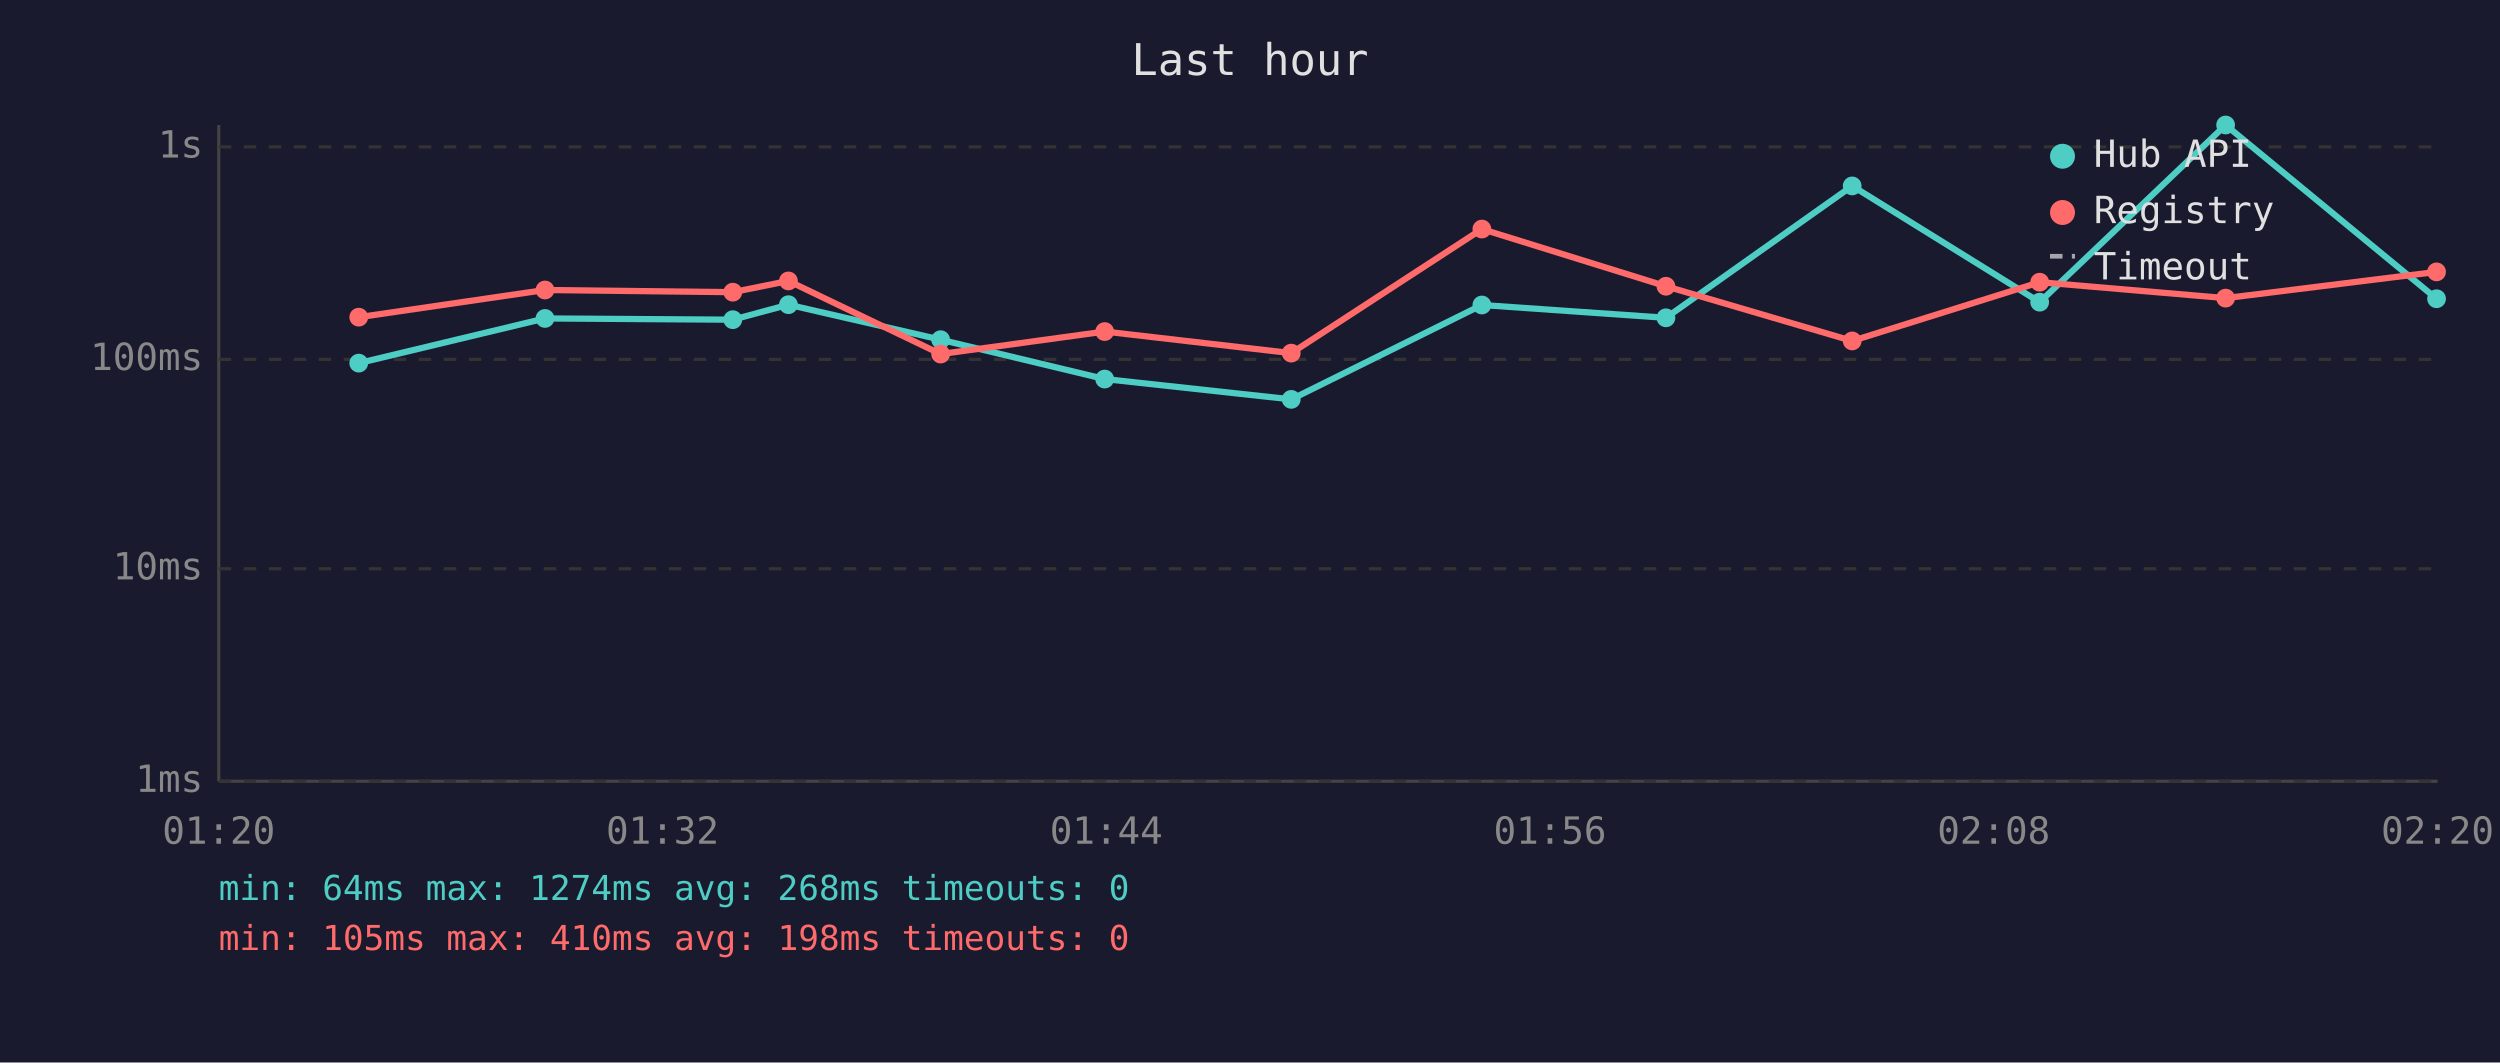
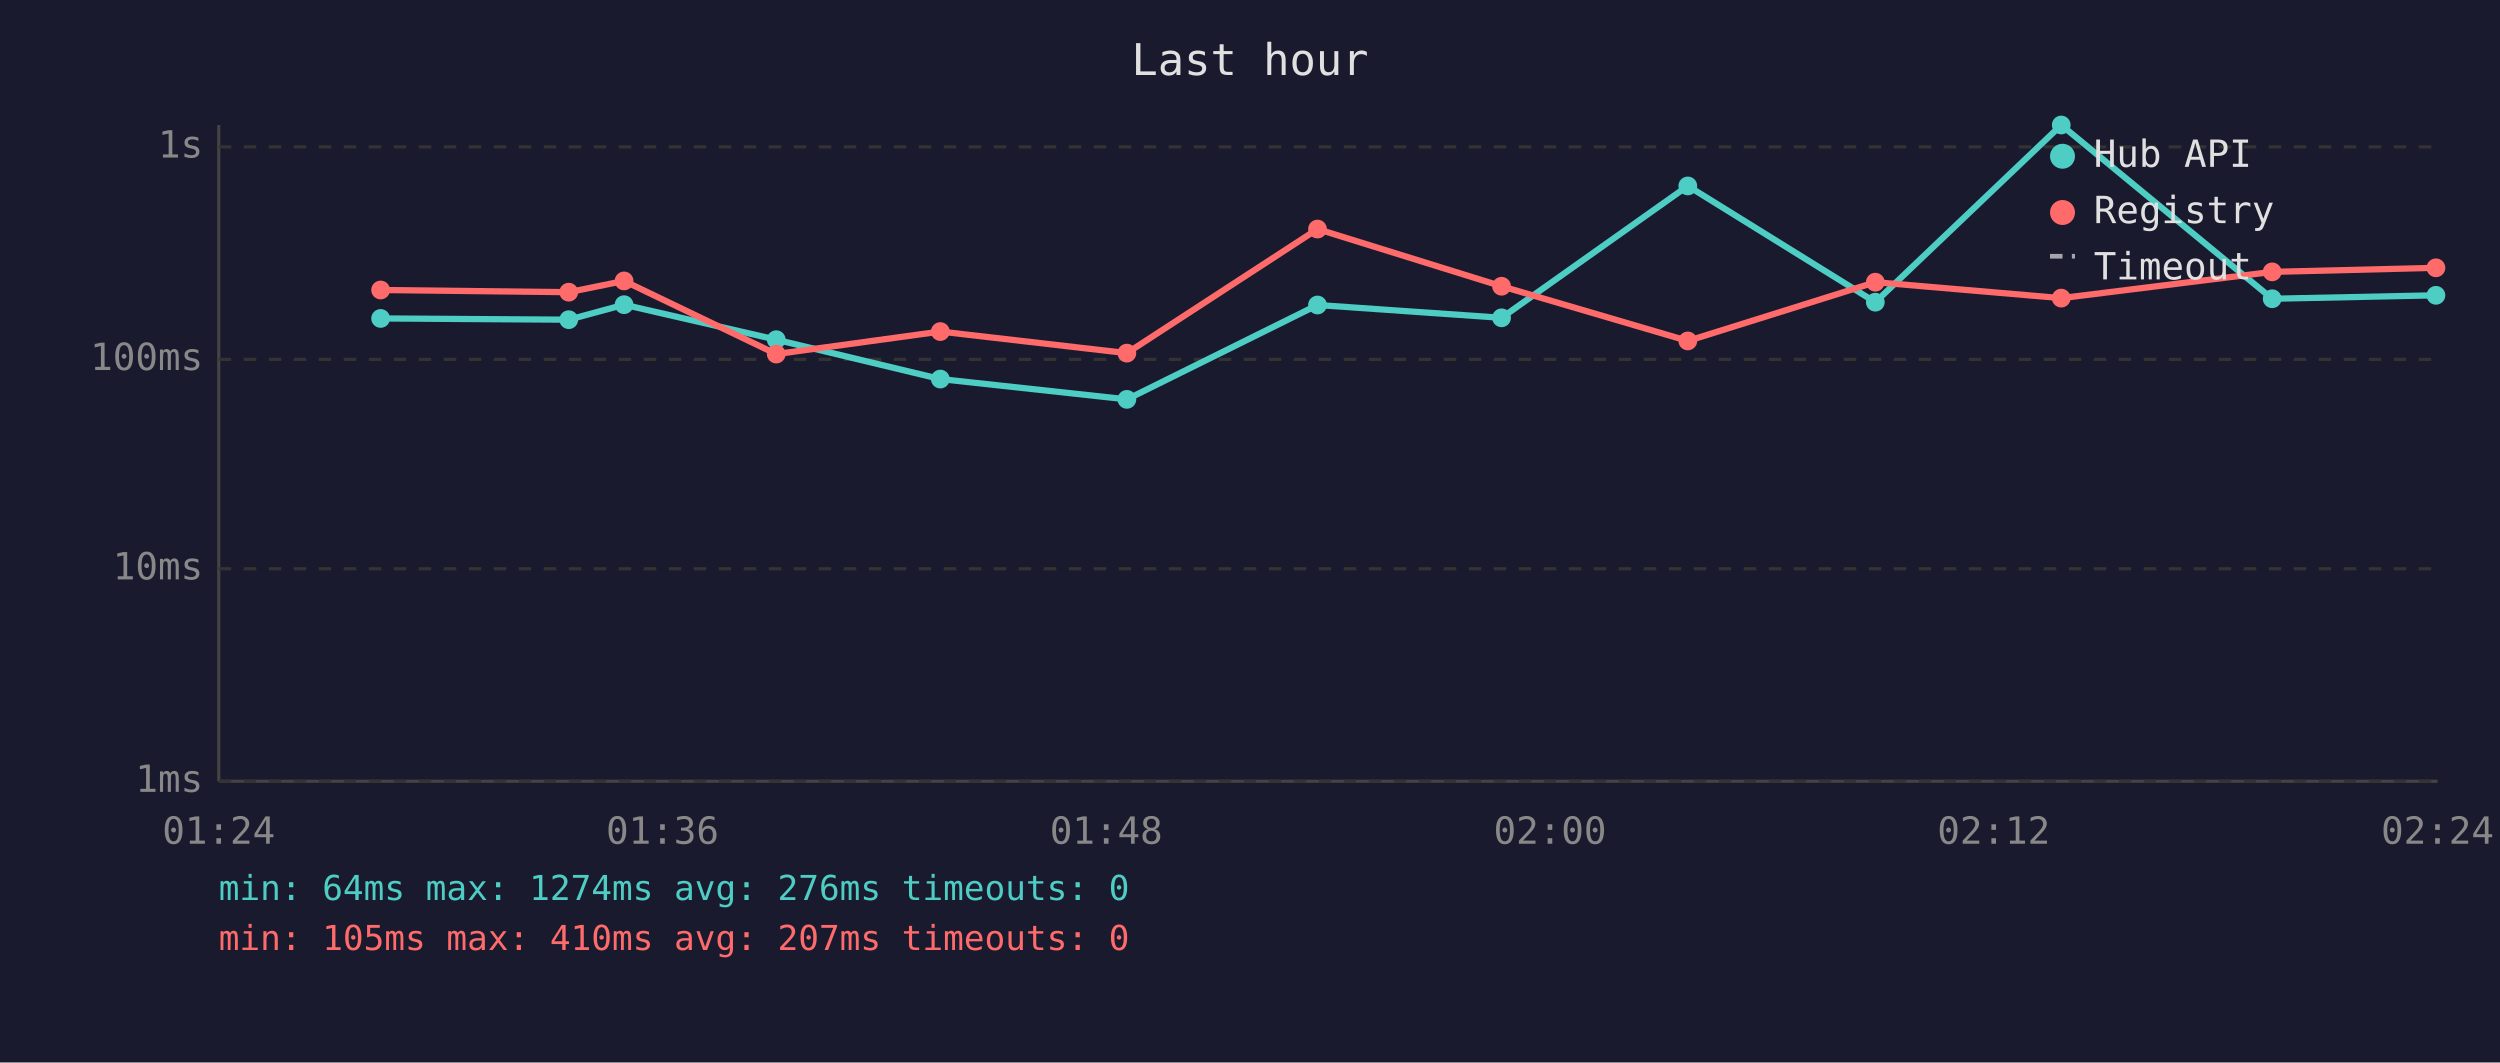
<svg xmlns="http://www.w3.org/2000/svg" viewBox="0 0 800 340" font-family="monospace" font-size="12">
  <rect width="800" height="340" fill="#1a1a2e" />
  <text x="400" y="24" fill="#e0e0e0" font-size="14" text-anchor="middle">Last hour</text>
  <line x1="70" y1="40" x2="70" y2="250" stroke="#444" stroke-width="1" />
  <line x1="70" y1="250" x2="780" y2="250" stroke="#444" stroke-width="1" />
  <line x1="70" y1="250" x2="780" y2="250" stroke="#333" stroke-width="1" stroke-dasharray="4" />
  <text x="65" y="250" fill="#888" text-anchor="end" dominant-baseline="middle">1ms</text>
  <line x1="70" y1="182" x2="780" y2="182" stroke="#333" stroke-width="1" stroke-dasharray="4" />
  <text x="65" y="182" fill="#888" text-anchor="end" dominant-baseline="middle">10ms</text>
  <line x1="70" y1="115" x2="780" y2="115" stroke="#333" stroke-width="1" stroke-dasharray="4" />
  <text x="65" y="115" fill="#888" text-anchor="end" dominant-baseline="middle">100ms</text>
  <line x1="70" y1="47" x2="780" y2="47" stroke="#333" stroke-width="1" stroke-dasharray="4" />
  <text x="65" y="47" fill="#888" text-anchor="end" dominant-baseline="middle">1s</text>
-   <text x="70" y="270" fill="#888" text-anchor="middle">01:20</text>
-   <text x="212" y="270" fill="#888" text-anchor="middle">01:32</text>
-   <text x="354" y="270" fill="#888" text-anchor="middle">01:44</text>
-   <text x="496" y="270" fill="#888" text-anchor="middle">01:56</text>
-   <text x="638" y="270" fill="#888" text-anchor="middle">02:08</text>
-   <text x="780" y="270" fill="#888" text-anchor="middle">02:20</text>
-   <polyline points="114.8,116.2 174.4,101.9 234.5,102.3 252.3,97.5 301.0,108.7 353.5,121.3 413.2,127.8 474.2,97.6 533.1,101.7 592.7,59.5 652.7,96.7 712.2,40.0 779.7,95.6" fill="none" stroke="#4ecdc4" stroke-width="2" opacity="1" />
-   <circle cx="114.8" cy="116.2" r="3" fill="#4ecdc4" />
-   <circle cx="174.4" cy="101.9" r="3" fill="#4ecdc4" />
-   <circle cx="234.5" cy="102.3" r="3" fill="#4ecdc4" />
-   <circle cx="252.3" cy="97.5" r="3" fill="#4ecdc4" />
-   <circle cx="301.0" cy="108.7" r="3" fill="#4ecdc4" />
-   <circle cx="353.5" cy="121.3" r="3" fill="#4ecdc4" />
-   <circle cx="413.2" cy="127.8" r="3" fill="#4ecdc4" />
-   <circle cx="474.2" cy="97.6" r="3" fill="#4ecdc4" />
-   <circle cx="533.1" cy="101.7" r="3" fill="#4ecdc4" />
-   <circle cx="592.7" cy="59.5" r="3" fill="#4ecdc4" />
-   <circle cx="652.7" cy="96.7" r="3" fill="#4ecdc4" />
-   <circle cx="712.2" cy="40.0" r="3" fill="#4ecdc4" />
-   <circle cx="779.7" cy="95.6" r="3" fill="#4ecdc4" />
-   <polyline points="114.8,101.5 174.4,92.8 234.5,93.5 252.3,89.9 301.0,113.3 353.5,106.1 413.2,113.0 474.2,73.3 533.1,91.6 592.7,109.1 652.7,90.3 712.2,95.4 779.7,87.0" fill="none" stroke="#ff6b6b" stroke-width="2" opacity="1" />
-   <circle cx="114.8" cy="101.5" r="3" fill="#ff6b6b" />
-   <circle cx="174.4" cy="92.8" r="3" fill="#ff6b6b" />
-   <circle cx="234.5" cy="93.5" r="3" fill="#ff6b6b" />
-   <circle cx="252.3" cy="89.9" r="3" fill="#ff6b6b" />
-   <circle cx="301.0" cy="113.3" r="3" fill="#ff6b6b" />
-   <circle cx="353.5" cy="106.1" r="3" fill="#ff6b6b" />
-   <circle cx="413.2" cy="113.0" r="3" fill="#ff6b6b" />
-   <circle cx="474.2" cy="73.3" r="3" fill="#ff6b6b" />
-   <circle cx="533.1" cy="91.6" r="3" fill="#ff6b6b" />
-   <circle cx="592.7" cy="109.1" r="3" fill="#ff6b6b" />
-   <circle cx="652.7" cy="90.3" r="3" fill="#ff6b6b" />
-   <circle cx="712.2" cy="95.4" r="3" fill="#ff6b6b" />
-   <circle cx="779.7" cy="87.0" r="3" fill="#ff6b6b" />
+   <text x="70" y="270" fill="#888" text-anchor="middle">01:24</text>
+   <text x="212" y="270" fill="#888" text-anchor="middle">01:36</text>
+   <text x="354" y="270" fill="#888" text-anchor="middle">01:48</text>
+   <text x="496" y="270" fill="#888" text-anchor="middle">02:00</text>
+   <text x="638" y="270" fill="#888" text-anchor="middle">02:12</text>
+   <text x="780" y="270" fill="#888" text-anchor="middle">02:24</text>
+   <polyline points="121.8,101.9 182.0,102.3 199.7,97.5 248.4,108.7 300.9,121.3 360.6,127.8 421.6,97.6 480.5,101.7 540.1,59.5 600.1,96.7 659.6,40.0 727.1,95.6 779.5,94.5" fill="none" stroke="#4ecdc4" stroke-width="2" opacity="1" />
+   <circle cx="121.8" cy="101.9" r="3" fill="#4ecdc4" />
+   <circle cx="182.0" cy="102.3" r="3" fill="#4ecdc4" />
+   <circle cx="199.7" cy="97.5" r="3" fill="#4ecdc4" />
+   <circle cx="248.4" cy="108.7" r="3" fill="#4ecdc4" />
+   <circle cx="300.9" cy="121.3" r="3" fill="#4ecdc4" />
+   <circle cx="360.6" cy="127.8" r="3" fill="#4ecdc4" />
+   <circle cx="421.6" cy="97.6" r="3" fill="#4ecdc4" />
+   <circle cx="480.5" cy="101.7" r="3" fill="#4ecdc4" />
+   <circle cx="540.1" cy="59.5" r="3" fill="#4ecdc4" />
+   <circle cx="600.1" cy="96.7" r="3" fill="#4ecdc4" />
+   <circle cx="659.6" cy="40.0" r="3" fill="#4ecdc4" />
+   <circle cx="727.1" cy="95.6" r="3" fill="#4ecdc4" />
+   <circle cx="779.5" cy="94.5" r="3" fill="#4ecdc4" />
+   <polyline points="121.8,92.8 182.0,93.5 199.7,89.9 248.4,113.3 300.9,106.1 360.6,113.0 421.6,73.3 480.5,91.6 540.1,109.1 600.1,90.3 659.6,95.4 727.1,87.0 779.5,85.7" fill="none" stroke="#ff6b6b" stroke-width="2" opacity="1" />
+   <circle cx="121.8" cy="92.8" r="3" fill="#ff6b6b" />
+   <circle cx="182.0" cy="93.5" r="3" fill="#ff6b6b" />
+   <circle cx="199.7" cy="89.9" r="3" fill="#ff6b6b" />
+   <circle cx="248.4" cy="113.3" r="3" fill="#ff6b6b" />
+   <circle cx="300.9" cy="106.1" r="3" fill="#ff6b6b" />
+   <circle cx="360.6" cy="113.0" r="3" fill="#ff6b6b" />
+   <circle cx="421.6" cy="73.3" r="3" fill="#ff6b6b" />
+   <circle cx="480.5" cy="91.6" r="3" fill="#ff6b6b" />
+   <circle cx="540.1" cy="109.1" r="3" fill="#ff6b6b" />
+   <circle cx="600.1" cy="90.3" r="3" fill="#ff6b6b" />
+   <circle cx="659.6" cy="95.4" r="3" fill="#ff6b6b" />
+   <circle cx="727.1" cy="87.0" r="3" fill="#ff6b6b" />
+   <circle cx="779.5" cy="85.7" r="3" fill="#ff6b6b" />
  <circle cx="660" cy="50" r="4" fill="#4ecdc4" />
  <text x="670" y="50" fill="#e0e0e0" dominant-baseline="middle">Hub API</text>
  <circle cx="660" cy="68" r="4" fill="#ff6b6b" />
  <text x="670" y="68" fill="#e0e0e0" dominant-baseline="middle">Registry</text>
  <line x1="656" y1="82" x2="664" y2="82" stroke="#e0e0e0" stroke-width="1.5" stroke-dasharray="4,3" opacity="0.7" />
  <text x="670" y="86" fill="#e0e0e0" dominant-baseline="middle">Timeout</text>
-   <text x="70" y="288" fill="#4ecdc4" font-size="11">min: 64ms  max: 1274ms  avg: 268ms  timeouts: 0</text>
-   <text x="70" y="304" fill="#ff6b6b" font-size="11">min: 105ms  max: 410ms  avg: 198ms  timeouts: 0</text>
+   <text x="70" y="288" fill="#4ecdc4" font-size="11">min: 64ms  max: 1274ms  avg: 276ms  timeouts: 0</text>
+   <text x="70" y="304" fill="#ff6b6b" font-size="11">min: 105ms  max: 410ms  avg: 207ms  timeouts: 0</text>
</svg>
